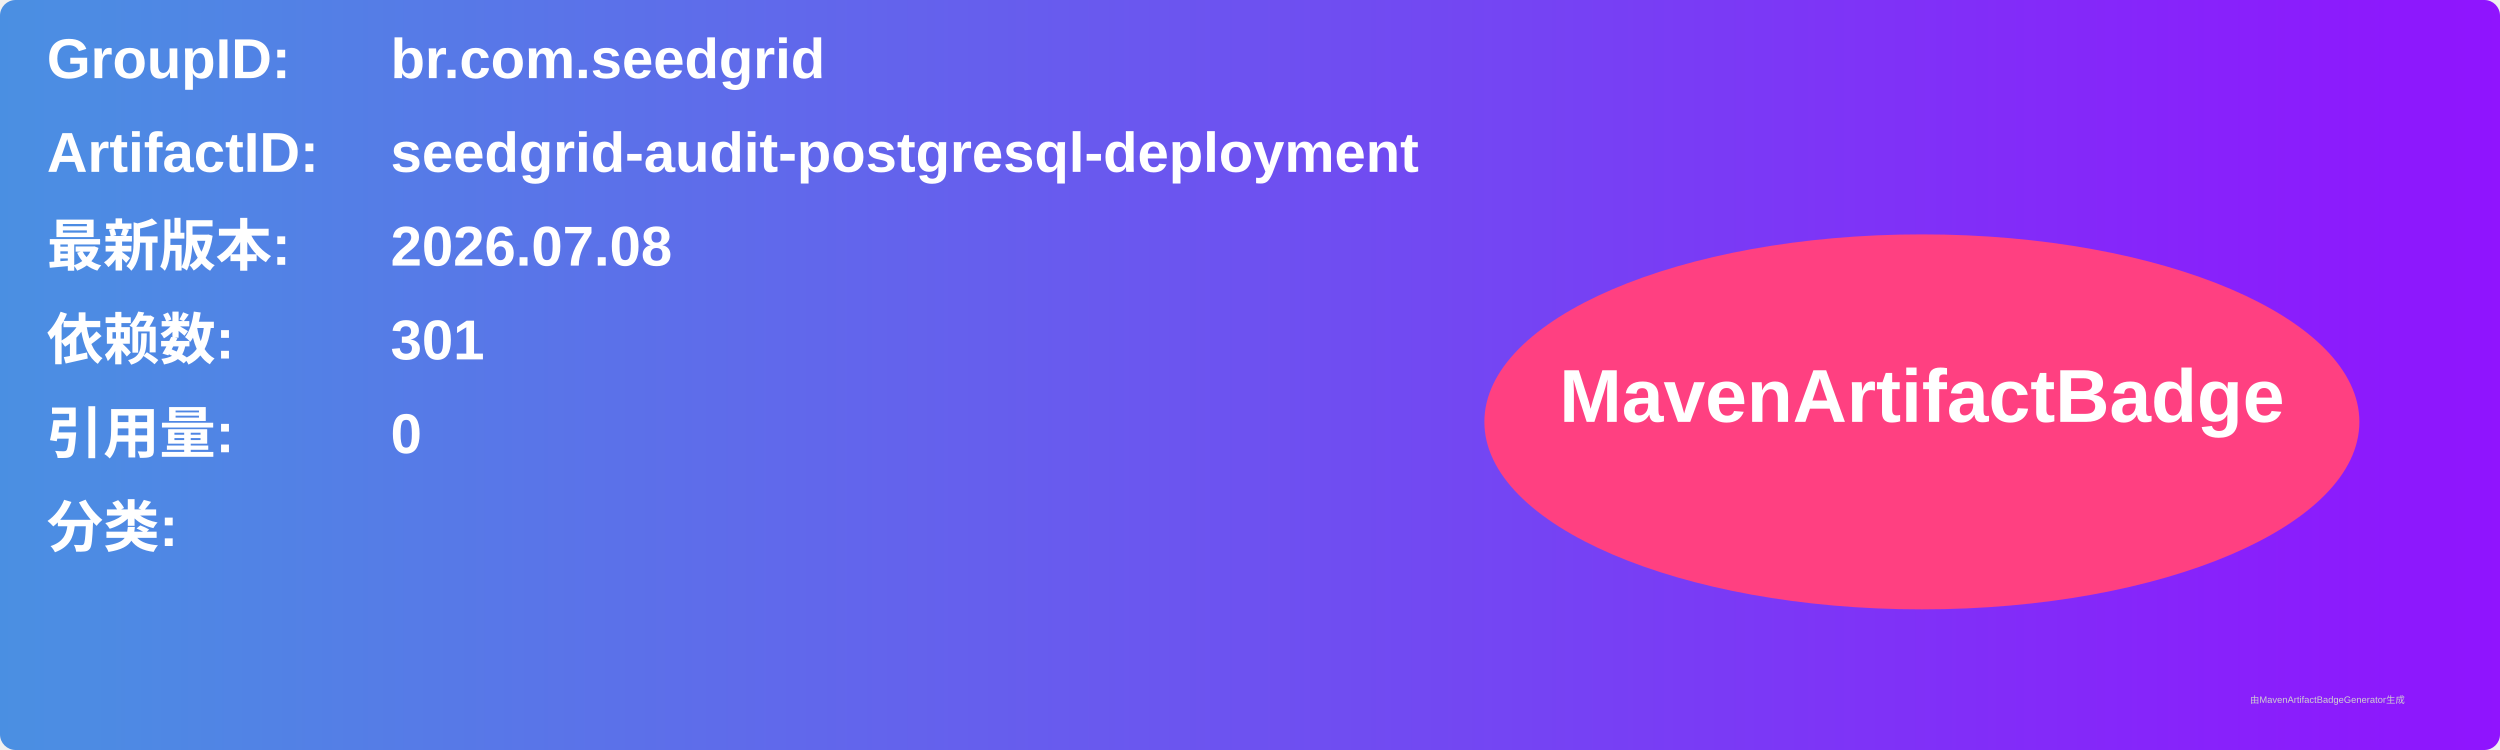
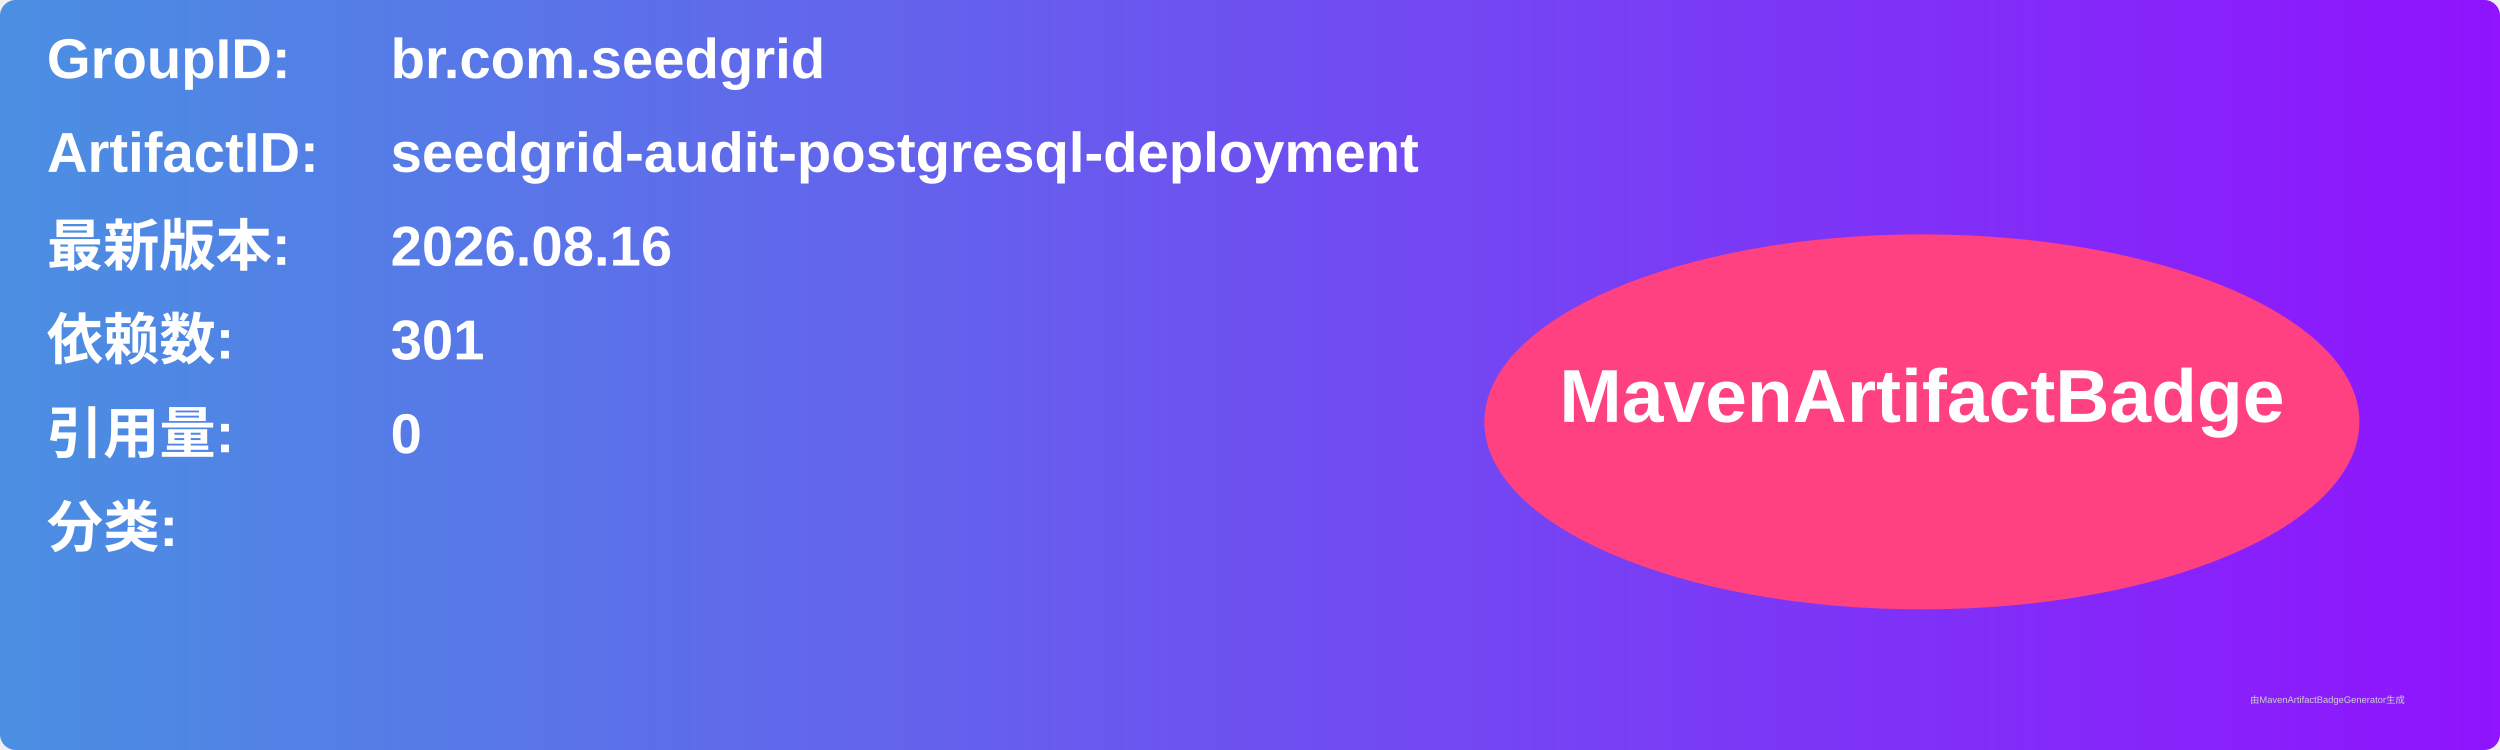
<svg xmlns="http://www.w3.org/2000/svg" width="800" height="240" viewBox="0 0 800 240">
  <linearGradient id="grad" x1="0%" y1="0%" x2="100%" y2="0%">
    <stop offset="0%" stop-color="#4a90e2" />
    <stop offset="100%" stop-color="#9013fe" />
  </linearGradient>
  <rect width="100%" height="100%" rx="5" ry="5" fill="url(#grad)" />
  <g transform="translate(15, 15)">
    <text x="0" y="10" font-family="Arial" font-size="18" fill="white" font-weight="bold" width="260">GroupID:</text>
    <text x="110" y="10" font-family="Arial" font-size="18" fill="white" font-weight="bold" width="460">br.com.seedgrid</text>
    <text x="0" y="40" font-family="Arial" font-size="18" fill="white" font-weight="bold" width="260">ArtifactID:</text>
    <text x="110" y="40" font-family="Arial" font-size="18" fill="white" font-weight="bold" width="460">seedgrid-audit-postgresql-deployment</text>
    <text x="0" y="70" font-family="Arial" font-size="18" fill="white" font-weight="bold">最新版本:</text>
    <text x="110" y="70" font-family="Arial" font-size="18" fill="white" font-weight="bold">
-       <tspan font-weight="bold">2026.07.08</tspan>
+       <tspan font-weight="bold">2026.08.16</tspan>
    </text>
    <text x="0" y="100" font-family="Arial" font-size="18" fill="white" font-weight="bold">依赖数: </text>
    <text x="110" y="100" font-family="Arial" font-size="18" fill="white">
      <tspan font-weight="bold">301</tspan>
    </text>
    <text x="0" y="130" font-family="Arial" font-size="18" fill="white" font-weight="bold">引用量: </text>
    <text x="110" y="130" font-family="Arial" font-size="18" fill="white">
      <tspan font-weight="bold">0</tspan>
    </text>
    <text x="0" y="160" font-family="Arial" font-size="18" fill="white" font-weight="bold">分类:</text>
    <text x="10" y="190" font-family="Arial" font-size="10" fill="white">
      <tspan font-weight="bold" />
    </text>
    <ellipse cx="600" cy="120" rx="140" ry="60" fill="#ff4081" />
    <text x="600" y="120" text-anchor="middle" font-family="Arial" font-size="24" fill="white" font-weight="bold">MavenArtifactBadge</text>
  </g>
  <text x="720" y="225" font-family="Arial" font-size="3" fill="#d0d0d0">由MavenArtifactBadgeGenerator生成</text>
</svg>
